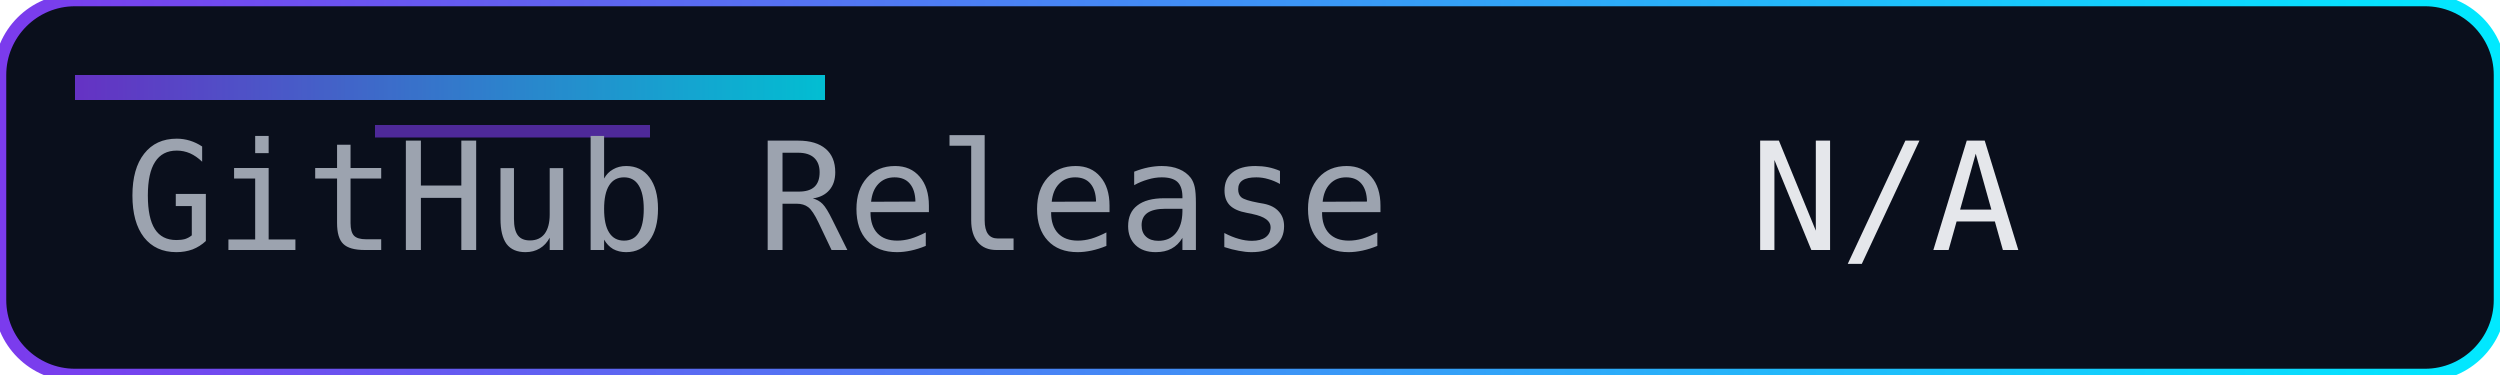
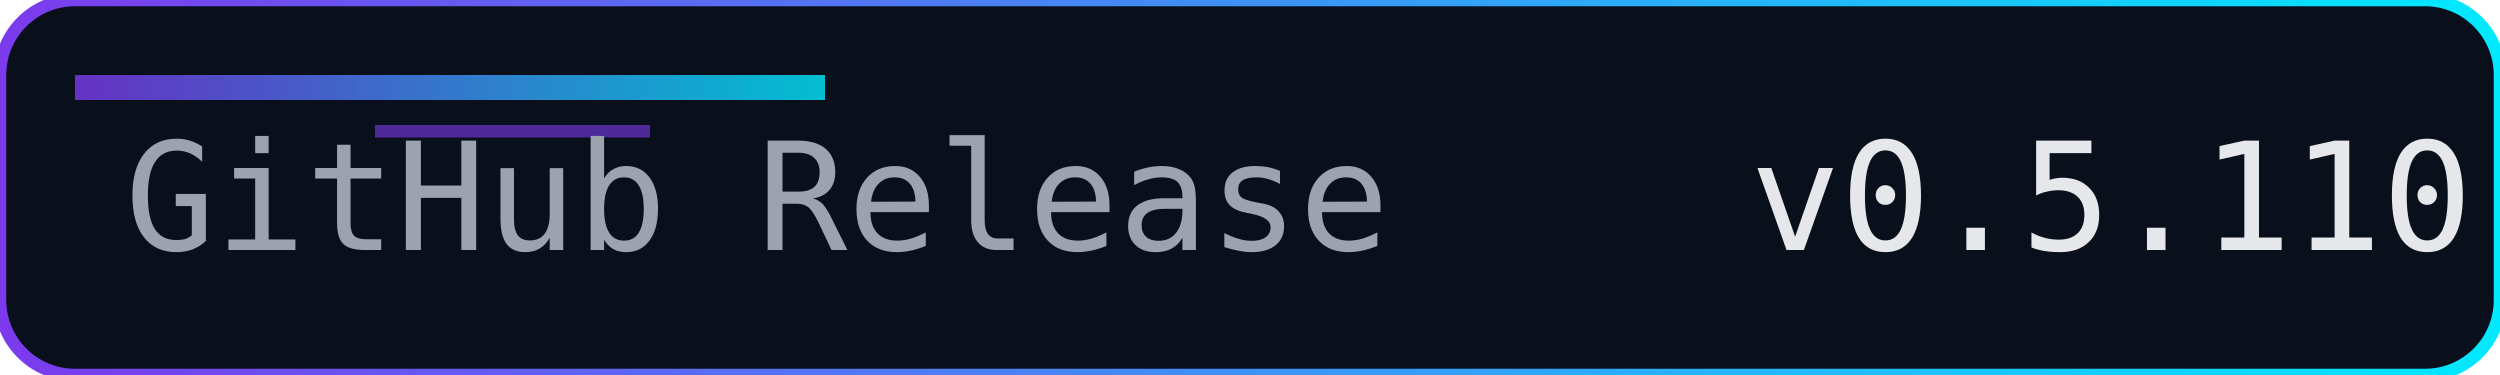
<svg xmlns="http://www.w3.org/2000/svg" width="200" height="30" role="img" aria-label="Release">
  <defs>
    <linearGradient id="accent" x1="0" y1="0" x2="1" y2="0">
      <stop offset="0%" stop-color="#7c3aed" />
      <stop offset="100%" stop-color="#00eaff" />
    </linearGradient>
  </defs>
  <rect width="200" height="30" rx="6" fill="#0a0f1c" />
  <rect width="200" height="30" rx="6" fill="none" stroke="url(#accent)" stroke-width="1" />
  <rect x="6" y="6" width="60" height="2" fill="url(#accent)" opacity="0.8" />
  <rect x="30" y="10" width="22" height="1" fill="#7c3aed" opacity="0.6" />
  <g font-family="Consolas, Menlo, monospace" font-size="12">
    <text x="10" y="20" fill="#9ca3af">GitHub Release</text>
-     <text x="140" y="20" fill="#e5e7eb">N/A</text>
+     <text x="140" y="20" fill="#e5e7eb">v0.5.110</text>
  </g>
</svg>
